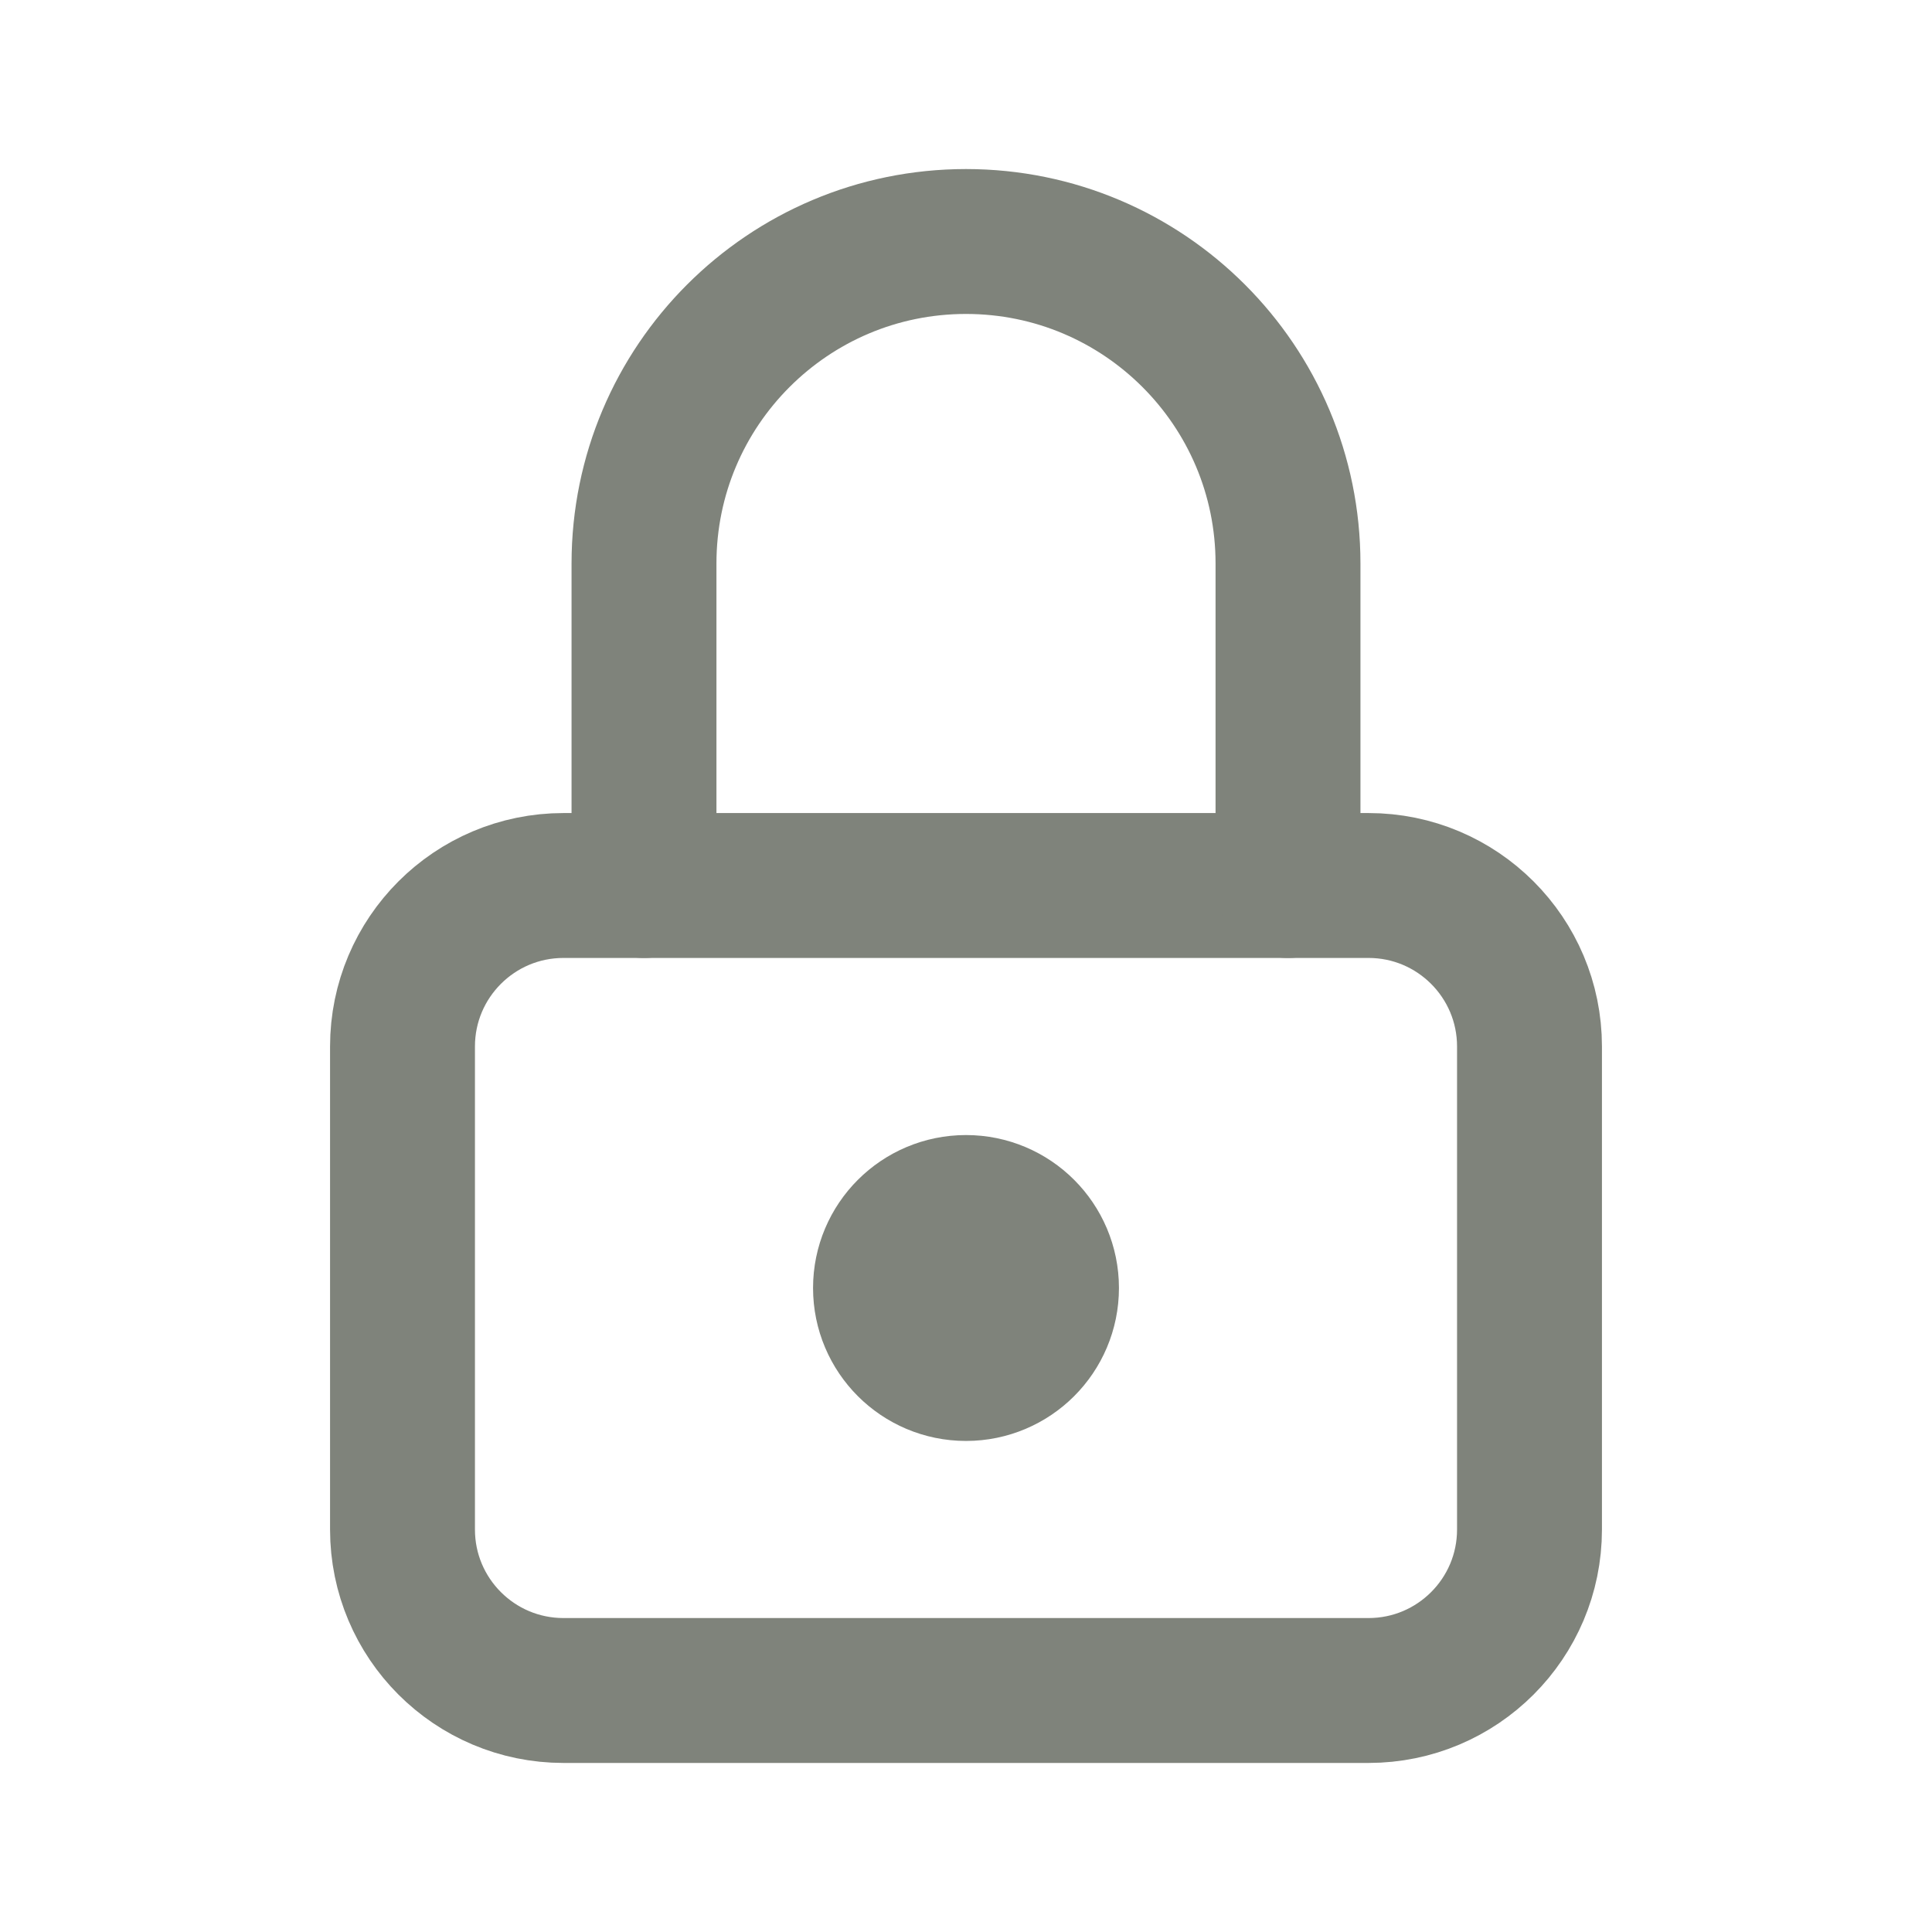
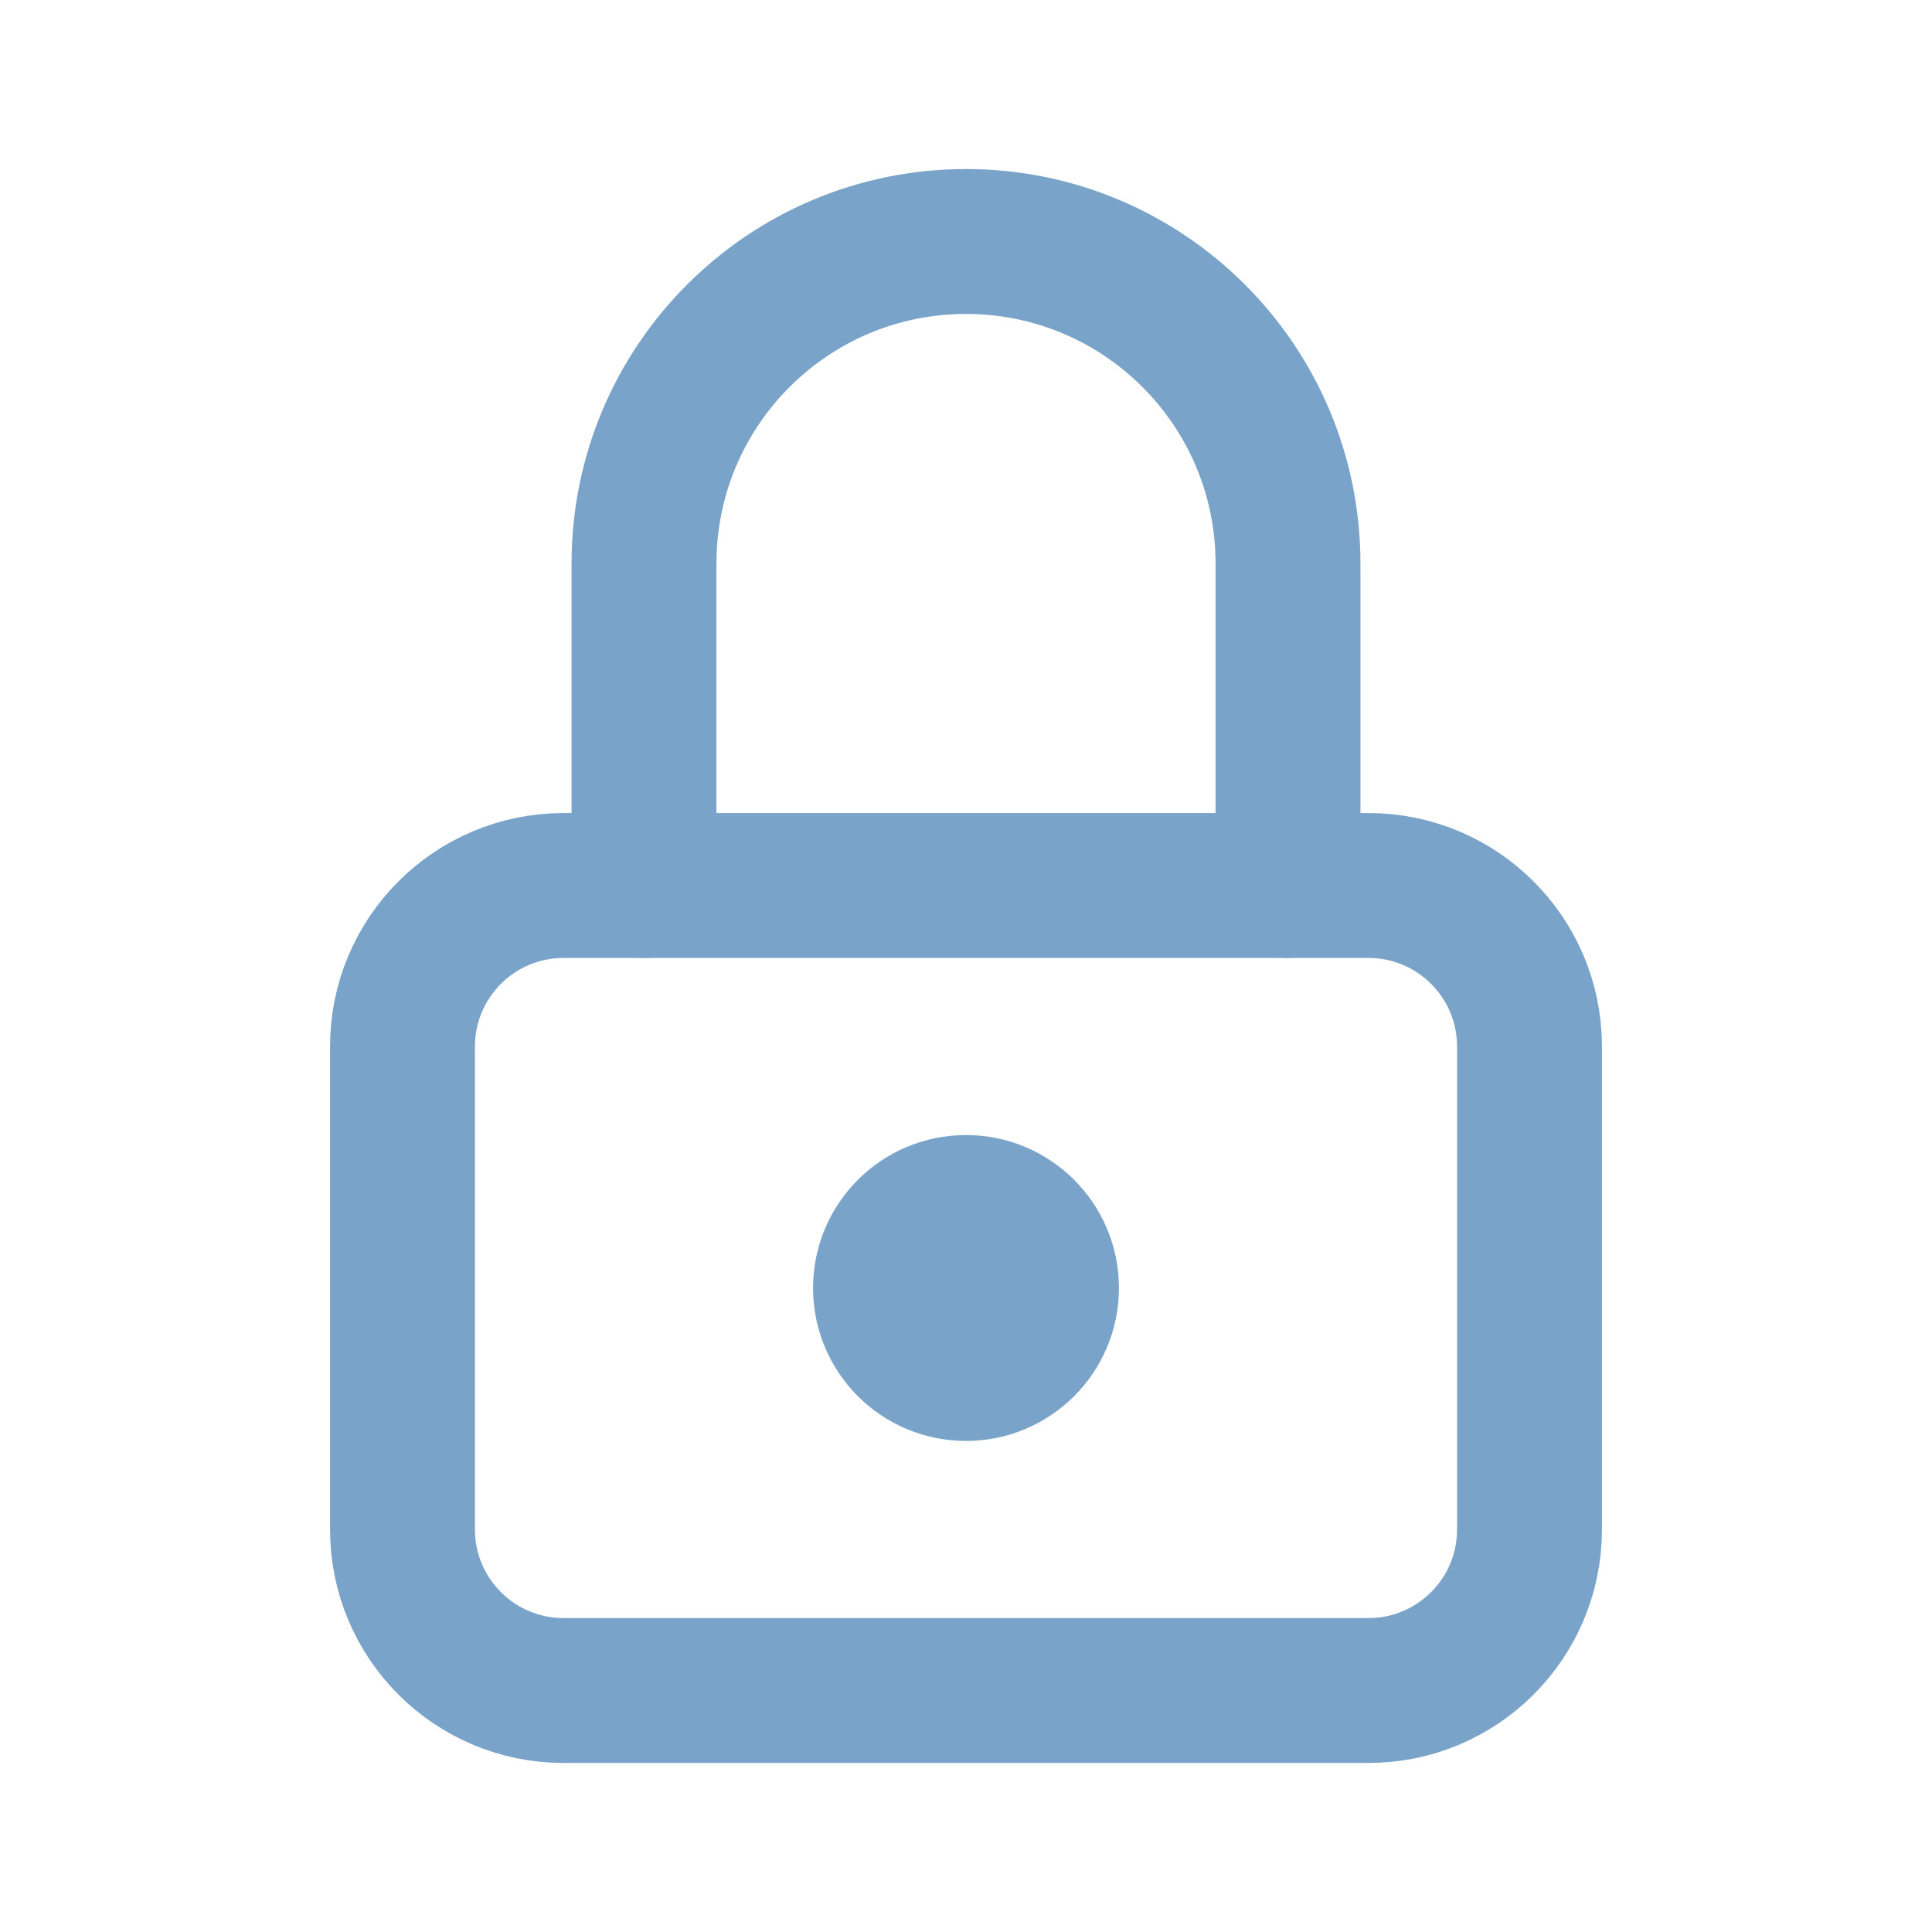
- <svg xmlns="http://www.w3.org/2000/svg" viewBox="0 0 24 24" fill="none" stroke="#7F837B" stroke-width="1.8" stroke-linecap="round" stroke-linejoin="round">
+ <svg xmlns="http://www.w3.org/2000/svg" viewBox="0 0 24 24" fill="none" stroke="#7AA3C9" stroke-width="1.8" stroke-linecap="round" stroke-linejoin="round">
  <rect x="5" y="11" width="14" height="10" rx="2" />
  <path d="M8 11V7a4 4 0 0 1 8 0v4" />
-   <circle cx="12" cy="16" r="1" fill="#7F837B" />
+   <circle cx="12" cy="16" r="1" fill="#7AA3C9" />
</svg>
